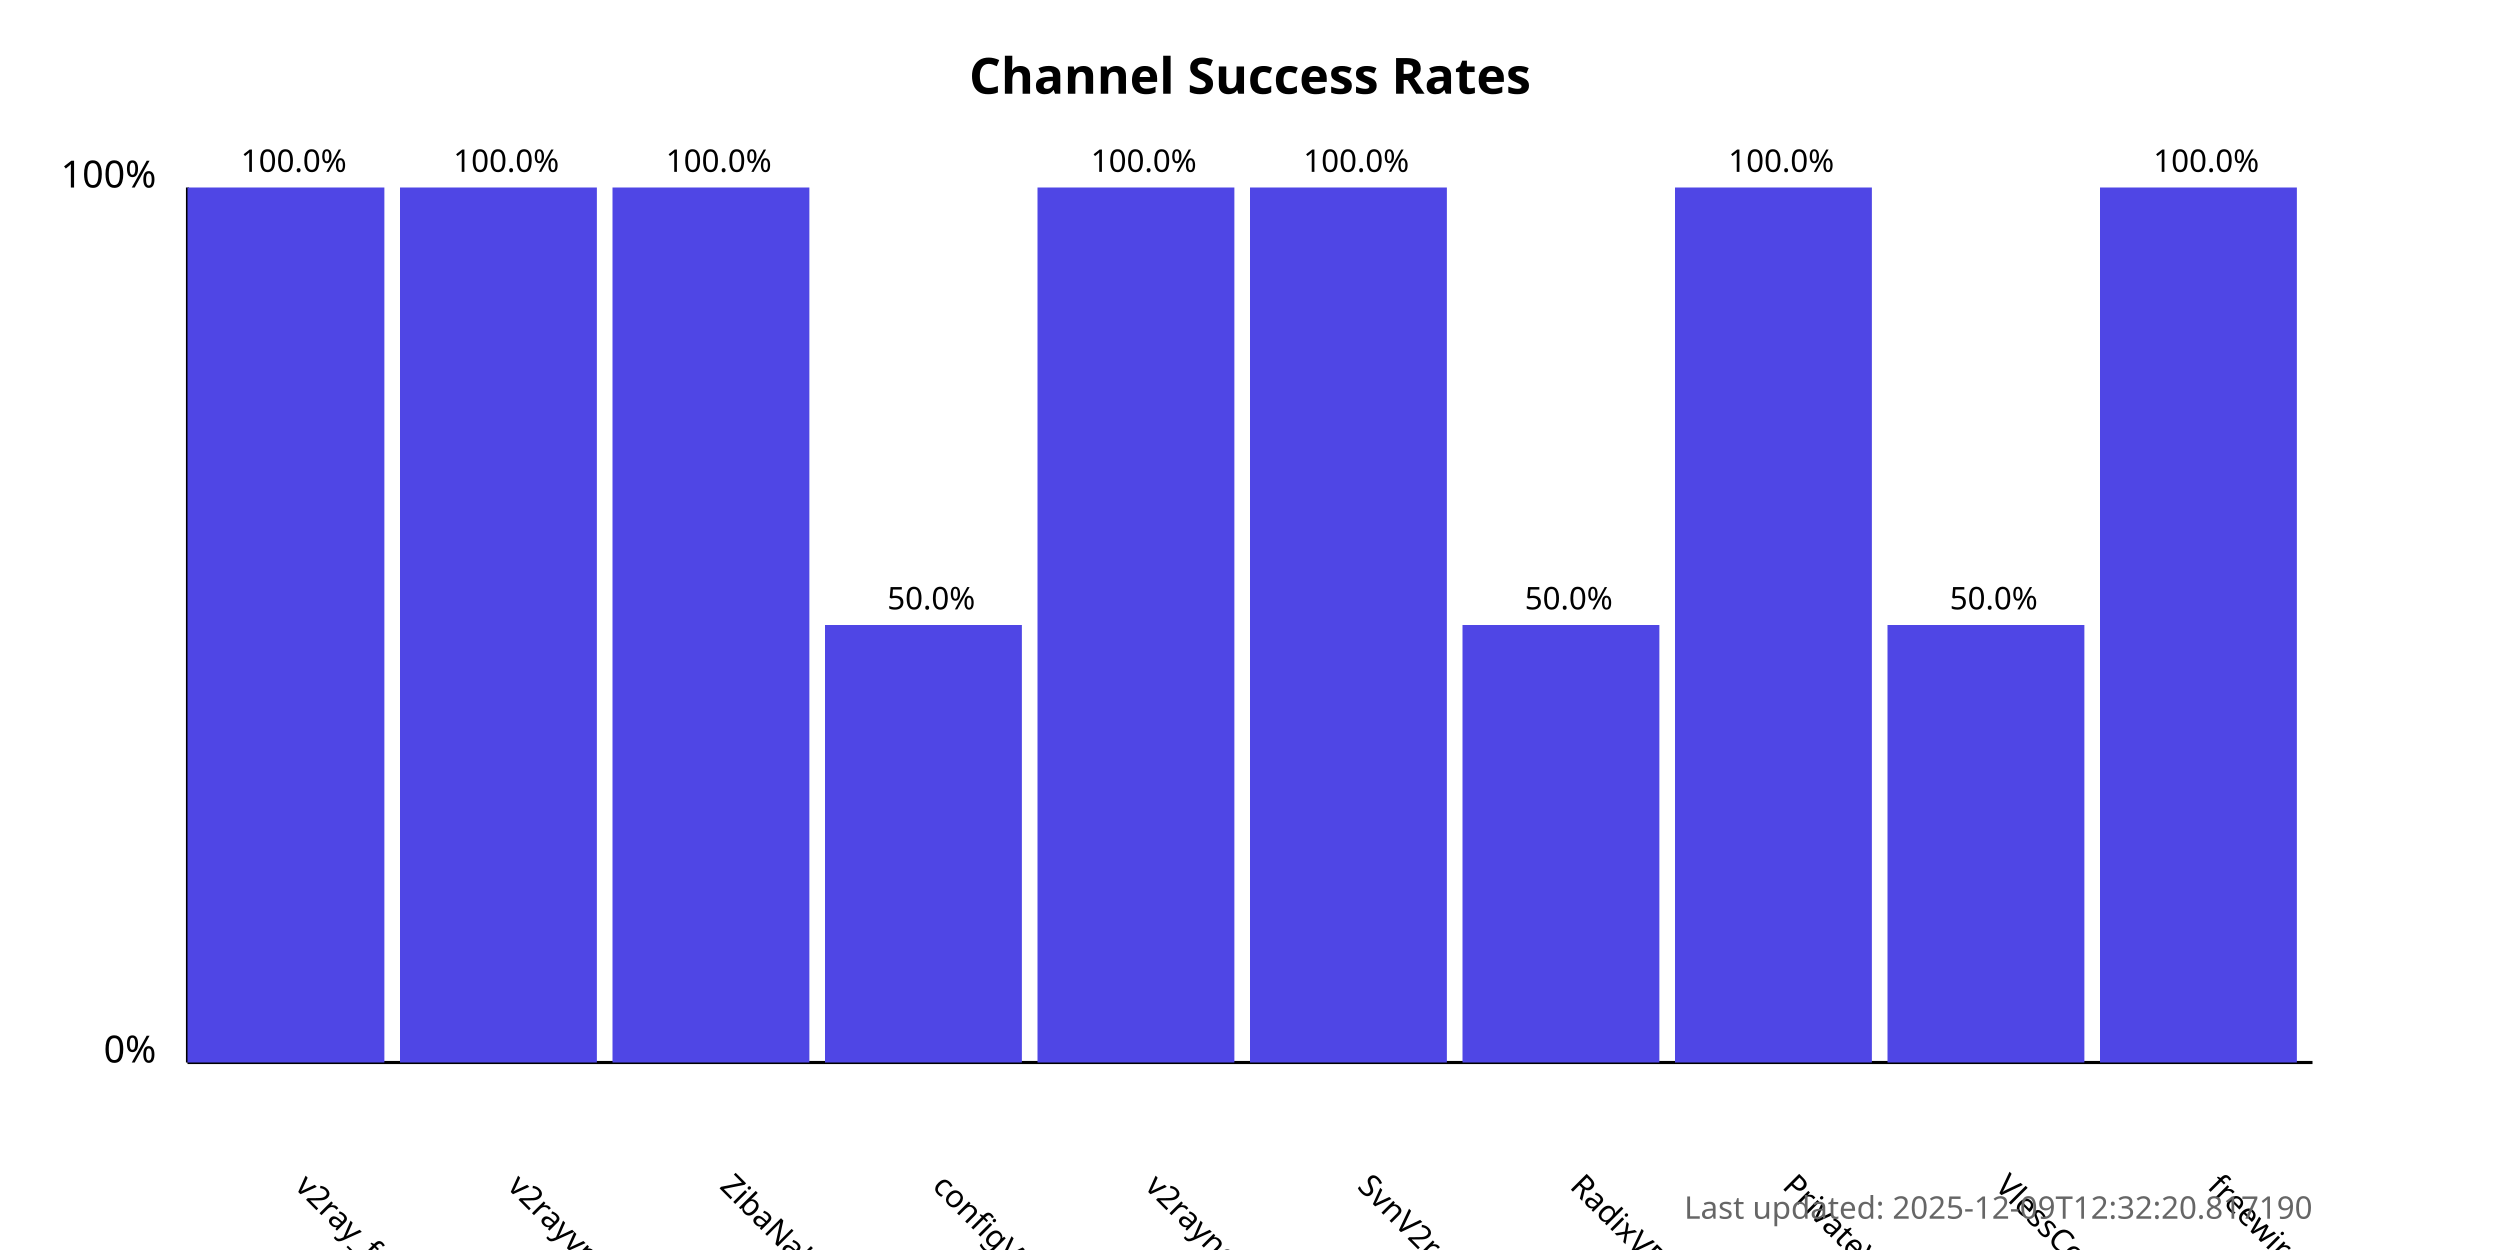
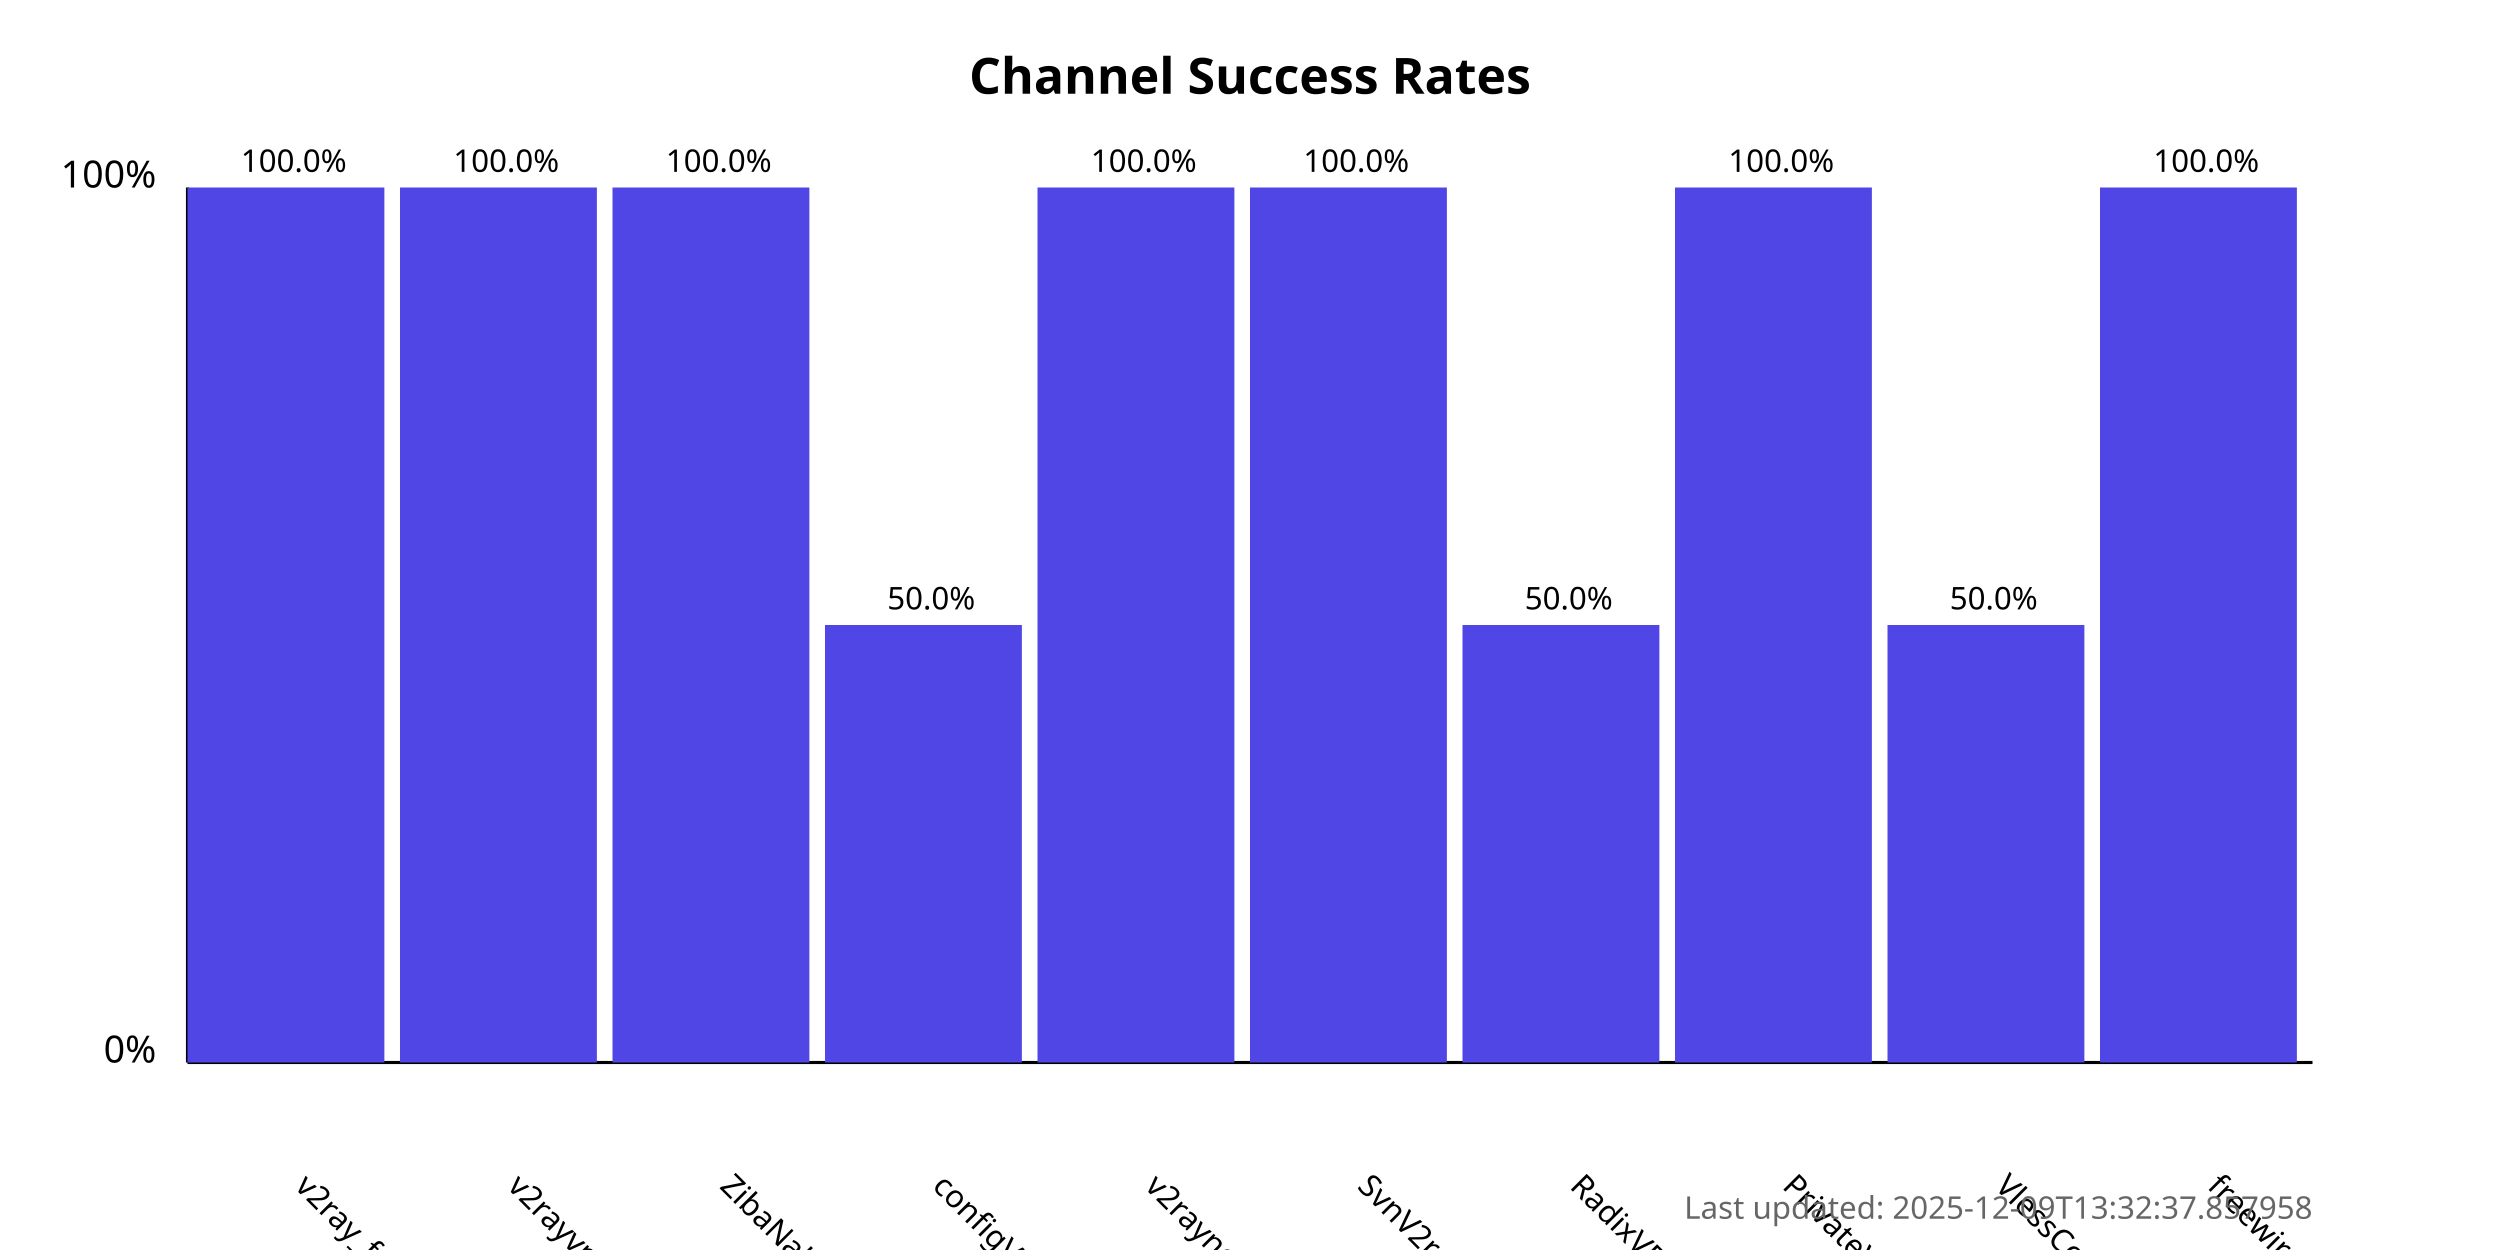
<svg xmlns="http://www.w3.org/2000/svg" width="800" height="400">
  <style>
            .chart-title { font: bold 16px sans-serif; }
            .axis-label { font: 12px sans-serif; }
            .tick-label { font: 10px sans-serif; }
            .bar { fill: #4f46e5; }
            .bar:hover { fill: #6366f1; }
            .timestamp { font: 10px sans-serif; fill: #666; }
        </style>
  <text x="400.0" y="30" text-anchor="middle" class="chart-title">
            Channel Success Rates
        </text>
  <line x1="60" y1="340" x2="60" y2="60" stroke="black" stroke-width="1" />
  <line x1="60" y1="340" x2="740" y2="340" stroke="black" stroke-width="1" />
  <text x="50" y="340" text-anchor="end" class="axis-label">0%</text>
  <text x="50" y="60" text-anchor="end" class="axis-label">100%</text>
  <g>
    <rect x="60" y="60.0" width="63.0" height="280.0" class="bar" />
    <text x="94.0" y="380" transform="rotate(45, 94.0, 380)" text-anchor="start" class="tick-label">
                v2ray_free_conf
            </text>
    <text x="94.0" y="55.0" text-anchor="middle" class="tick-label">
                100.0%
            </text>
  </g>
  <g>
    <rect x="128.0" y="60.0" width="63.0" height="280.0" class="bar" />
    <text x="162.0" y="380" transform="rotate(45, 162.0, 380)" text-anchor="start" class="tick-label">
                v2rayvpno
            </text>
    <text x="162.0" y="55.0" text-anchor="middle" class="tick-label">
                100.0%
            </text>
  </g>
  <g>
    <rect x="196.0" y="60.0" width="63.0" height="280.0" class="bar" />
    <text x="230.0" y="380" transform="rotate(45, 230.0, 380)" text-anchor="start" class="tick-label">
                ZibaNabz
            </text>
    <text x="230.0" y="55.0" text-anchor="middle" class="tick-label">
                100.0%
            </text>
  </g>
  <g>
    <rect x="264.0" y="200.0" width="63.0" height="140.0" class="bar" />
    <text x="298.0" y="380" transform="rotate(45, 298.0, 380)" text-anchor="start" class="tick-label">
                configV2rayForFree
            </text>
    <text x="298.0" y="195.0" text-anchor="middle" class="tick-label">
                50.0%
            </text>
  </g>
  <g>
    <rect x="332.0" y="60.0" width="63.0" height="280.0" class="bar" />
    <text x="366.0" y="380" transform="rotate(45, 366.0, 380)" text-anchor="start" class="tick-label">
                v2rayngvpn
            </text>
    <text x="366.0" y="55.0" text-anchor="middle" class="tick-label">
                100.0%
            </text>
  </g>
  <g>
    <rect x="400.0" y="60.0" width="63.0" height="280.0" class="bar" />
    <text x="434.0" y="380" transform="rotate(45, 434.0, 380)" text-anchor="start" class="tick-label">
                SvnV2ray
            </text>
    <text x="434.0" y="55.0" text-anchor="middle" class="tick-label">
                100.0%
            </text>
  </g>
  <g>
    <rect x="468.0" y="200.0" width="63.0" height="140.0" class="bar" />
    <text x="502.0" y="380" transform="rotate(45, 502.0, 380)" text-anchor="start" class="tick-label">
                RadixVPN
            </text>
    <text x="502.0" y="195.0" text-anchor="middle" class="tick-label">
                50.0%
            </text>
  </g>
  <g>
    <rect x="536.0" y="60.0" width="63.0" height="280.0" class="bar" />
    <text x="570.0" y="380" transform="rotate(45, 570.0, 380)" text-anchor="start" class="tick-label">
                PrivateVPNs
            </text>
    <text x="570.0" y="55.0" text-anchor="middle" class="tick-label">
                100.0%
            </text>
  </g>
  <g>
    <rect x="604.0" y="200.0" width="63.0" height="140.0" class="bar" />
    <text x="638.0" y="380" transform="rotate(45, 638.0, 380)" text-anchor="start" class="tick-label">
                VlessConfig
            </text>
    <text x="638.0" y="195.0" text-anchor="middle" class="tick-label">
                50.0%
            </text>
  </g>
  <g>
    <rect x="672.0" y="60.0" width="63.0" height="280.0" class="bar" />
    <text x="706.0" y="380" transform="rotate(45, 706.0, 380)" text-anchor="start" class="tick-label">
                freewireguard
            </text>
    <text x="706.0" y="55.0" text-anchor="middle" class="tick-label">
                100.0%
            </text>
  </g>
  <text x="740" y="390" text-anchor="end" class="timestamp">
-             Last updated: 2025-12-09T12:32:20.817190
+             Last updated: 2025-12-09T13:32:37.857958
        </text>
</svg>
